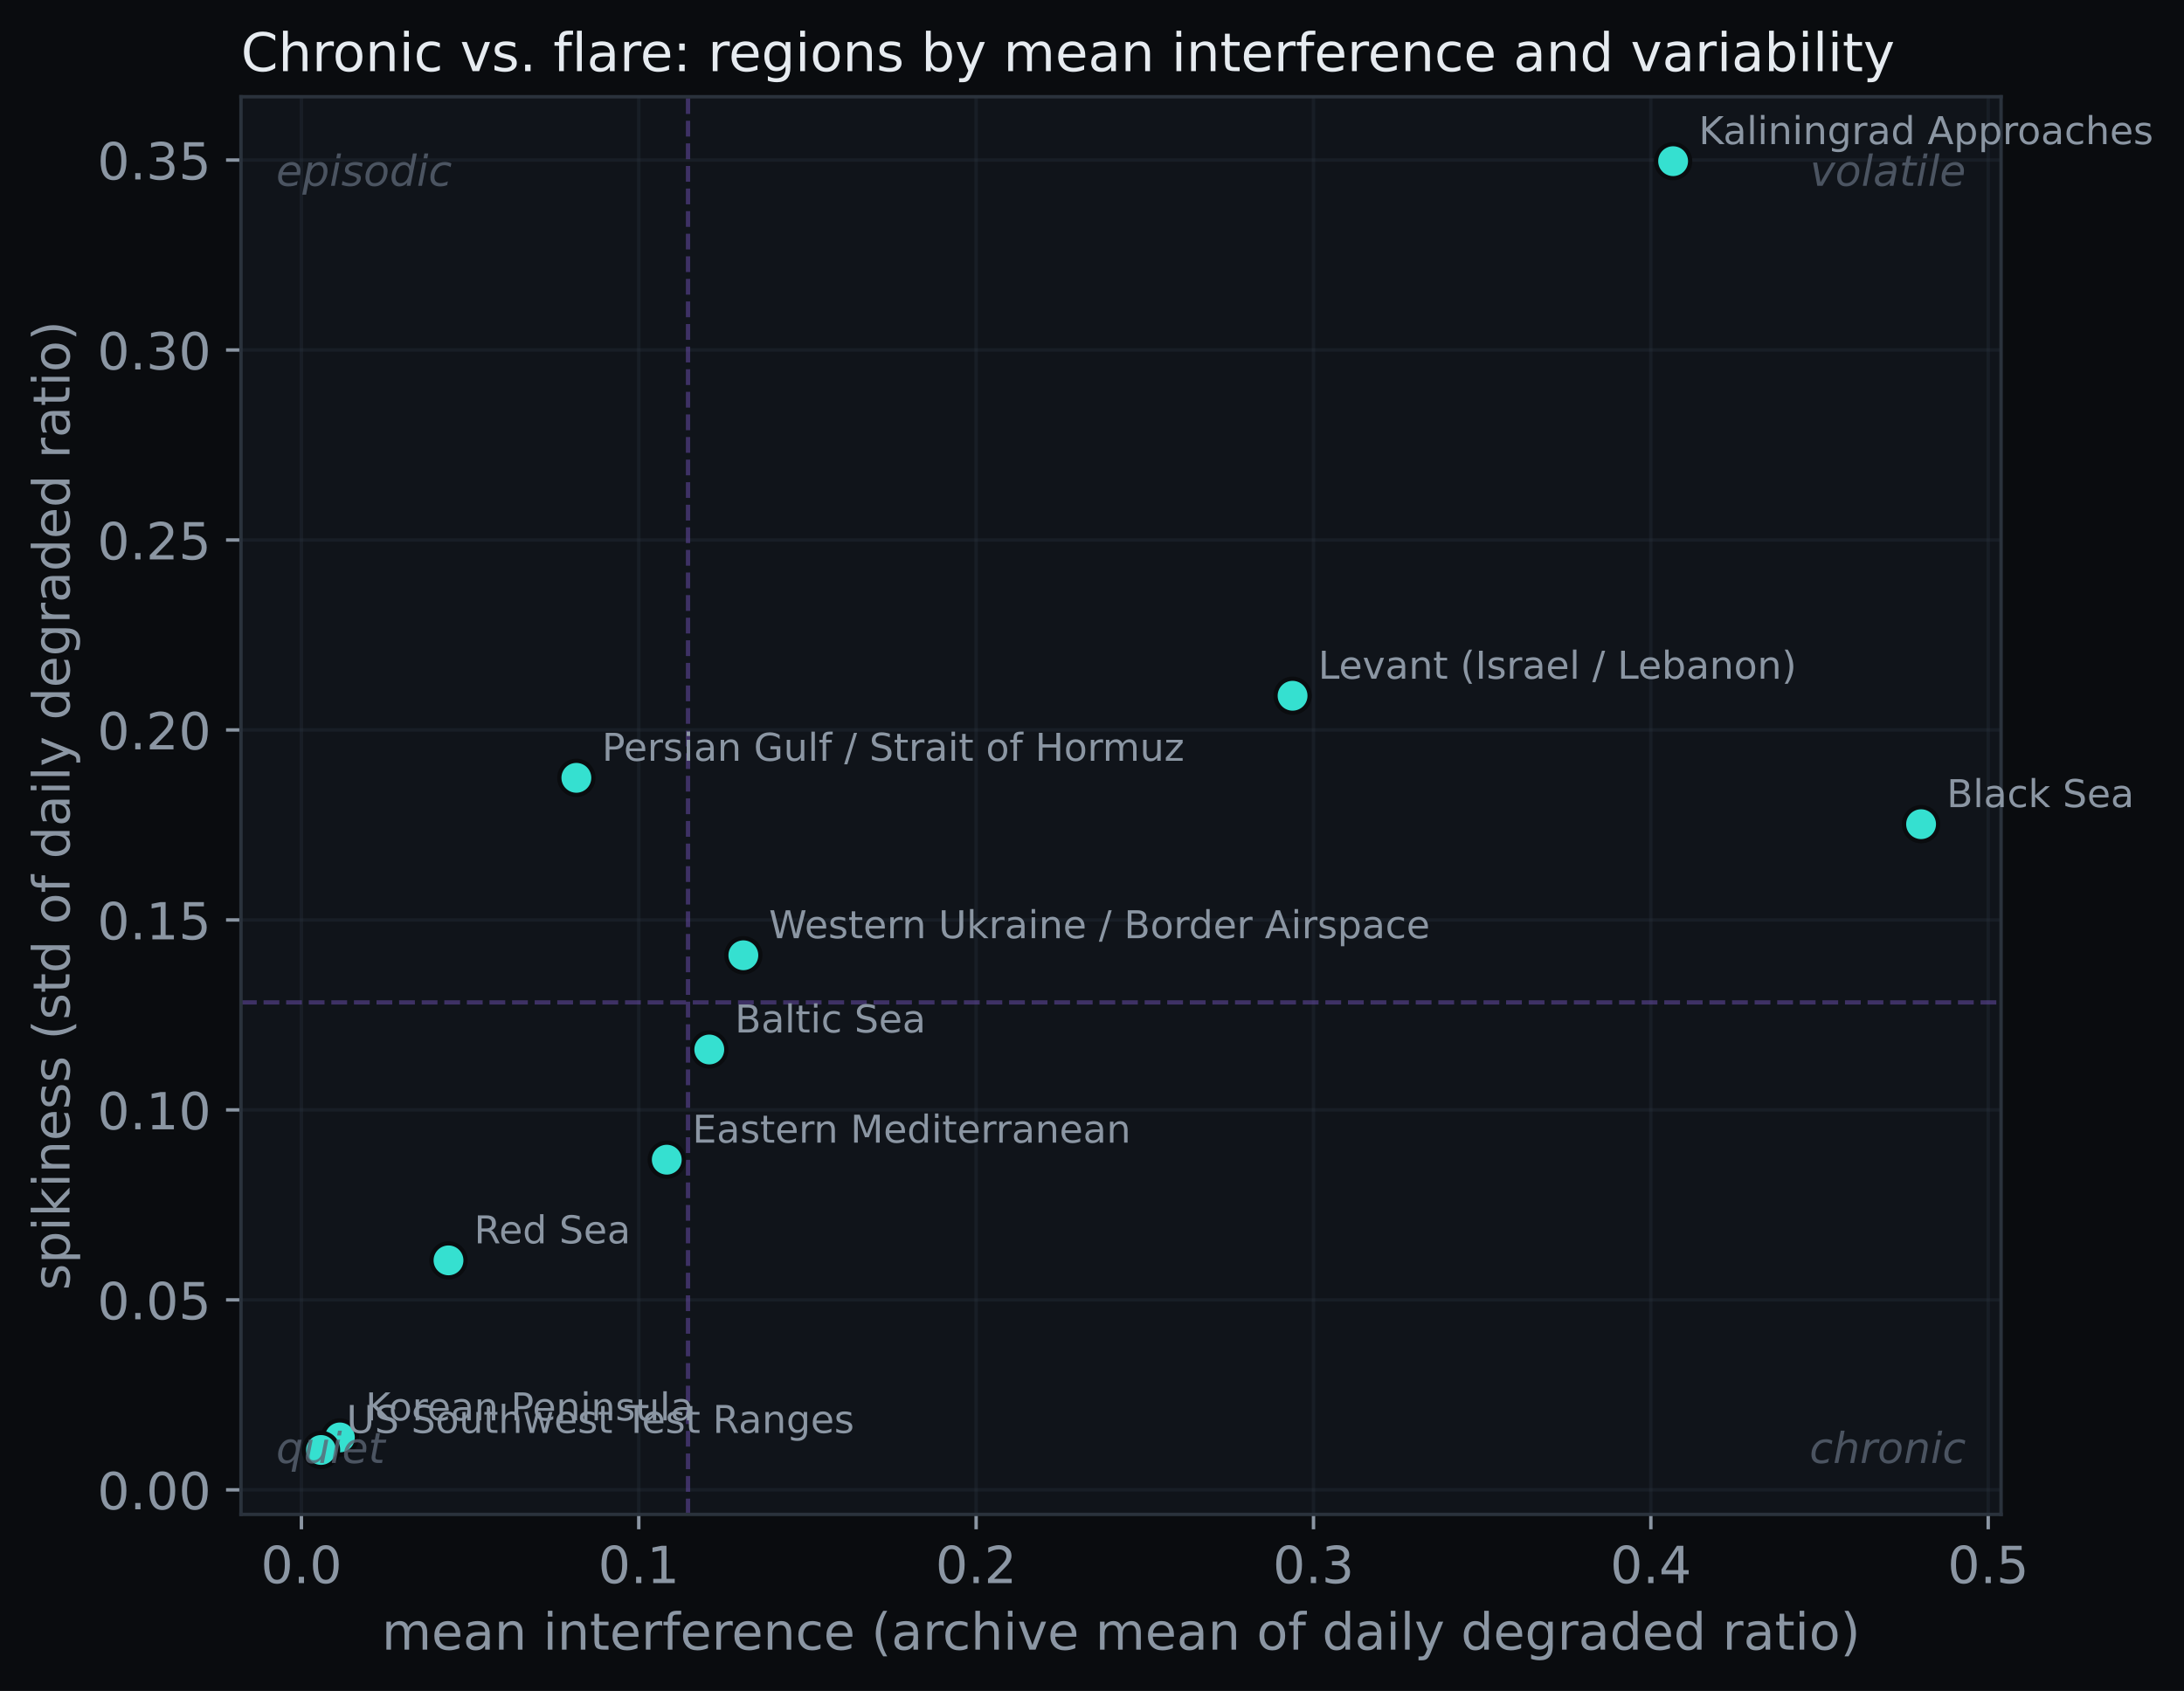
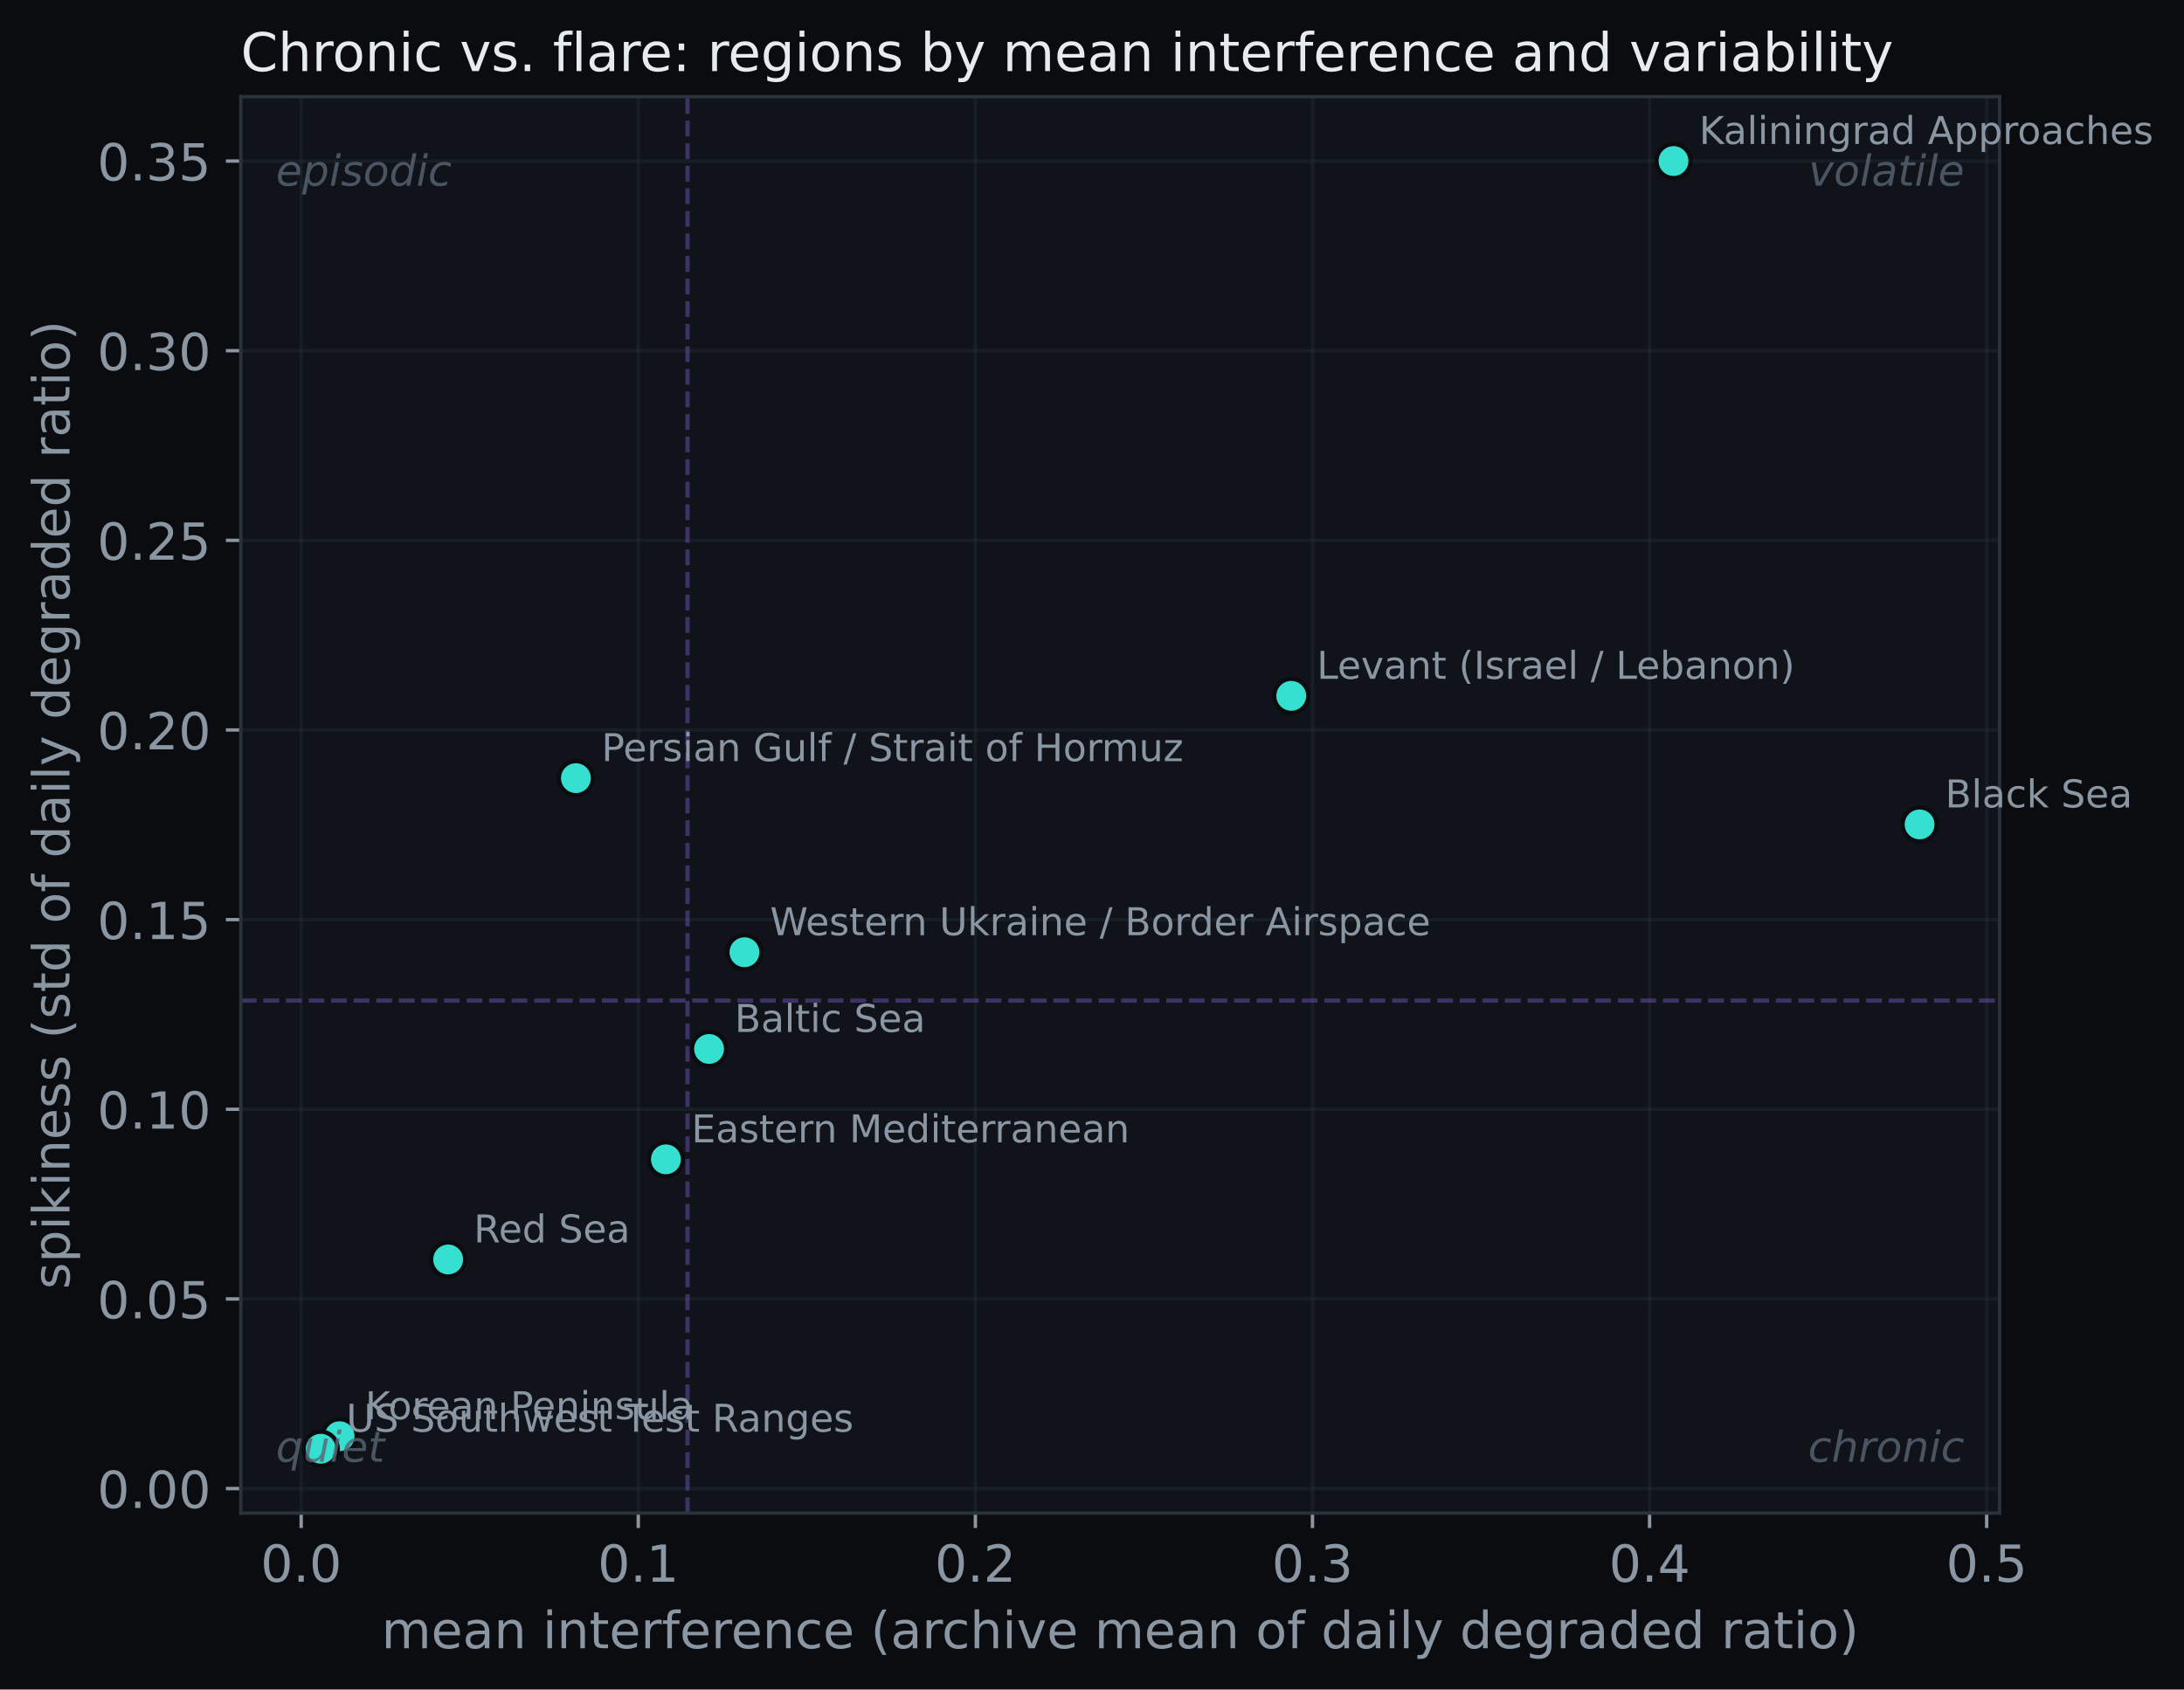
- <svg xmlns="http://www.w3.org/2000/svg" xmlns:xlink="http://www.w3.org/1999/xlink" width="512.365pt" height="396.766pt" viewBox="0 0 512.365 396.766" version="1.1">
+ <svg xmlns="http://www.w3.org/2000/svg" xmlns:xlink="http://www.w3.org/1999/xlink" width="512.761pt" height="396.766pt" viewBox="0 0 512.761 396.766" version="1.1">
  <defs>
    <style type="text/css">*{stroke-linejoin: round; stroke-linecap: butt}</style>
  </defs>
  <g id="figure_1">
    <g id="patch_1">
-       <path d="M 0 396.766  L 512.365 396.766  L 512.365 0  L 0 0  z " style="fill: #0a0c0f" />
+       <path d="M 0 396.766  L 512.761 396.766  L 512.761 0  L 0 0  z " style="fill: #0a0c0f" />
    </g>
    <g id="axes_1">
      <g id="patch_2">
        <path d="M 56.532 355.338  L 469.452 355.338  L 469.452 22.698  L 56.532 22.698  z " style="fill: #10141a" />
      </g>
      <g id="matplotlib.axis_1">
        <g id="xtick_1">
          <g id="line2d_1">
-             <path d="M 70.711 355.338  L 70.711 22.698  " clip-path="url(#pb16b8d5040)" style="fill: none; stroke: #2a323c; stroke-opacity: 0.35; stroke-width: 0.8; stroke-linecap: square" />
+             <path d="M 70.711 355.338  L 70.711 22.698  " clip-path="url(#pb87356fbeb)" style="fill: none; stroke: #2a323c; stroke-opacity: 0.35; stroke-width: 0.8; stroke-linecap: square" />
          </g>
          <g id="line2d_2">
            <defs>
-               <path id="m6b7d17b77b" d="M 0 0  L 0 3.5  " style="stroke: #8b96a3; stroke-width: 0.8" />
+               <path id="m90011b65bc" d="M 0 0  L 0 3.5  " style="stroke: #8b96a3; stroke-width: 0.8" />
            </defs>
            <g>
-               <use xlink:href="#m6b7d17b77b" x="70.711" y="355.338" style="fill: #8b96a3; stroke: #8b96a3; stroke-width: 0.8" />
+               <use xlink:href="#m90011b65bc" x="70.711" y="355.338" style="fill: #8b96a3; stroke: #8b96a3; stroke-width: 0.8" />
            </g>
          </g>
          <g id="text_1">
            <text style="font-size: 12px; font-family: 'DejaVu Sans'; text-anchor: middle; fill: #8b96a3" x="70.711" y="371.456" transform="rotate(-0 70.71122 371.4562)">0.0</text>
          </g>
        </g>
        <g id="xtick_2">
          <g id="line2d_3">
-             <path d="M 149.856 355.338  L 149.856 22.698  " clip-path="url(#pb16b8d5040)" style="fill: none; stroke: #2a323c; stroke-opacity: 0.35; stroke-width: 0.8; stroke-linecap: square" />
+             <path d="M 149.856 355.338  L 149.856 22.698  " clip-path="url(#pb87356fbeb)" style="fill: none; stroke: #2a323c; stroke-opacity: 0.35; stroke-width: 0.8; stroke-linecap: square" />
          </g>
          <g id="line2d_4">
            <g>
-               <use xlink:href="#m6b7d17b77b" x="149.856" y="355.338" style="fill: #8b96a3; stroke: #8b96a3; stroke-width: 0.8" />
+               <use xlink:href="#m90011b65bc" x="149.856" y="355.338" style="fill: #8b96a3; stroke: #8b96a3; stroke-width: 0.8" />
            </g>
          </g>
          <g id="text_2">
            <text style="font-size: 12px; font-family: 'DejaVu Sans'; text-anchor: middle; fill: #8b96a3" x="149.856" y="371.456" transform="rotate(-0 149.8556 371.4562)">0.1</text>
          </g>
        </g>
        <g id="xtick_3">
          <g id="line2d_5">
-             <path d="M 229 355.338  L 229 22.698  " clip-path="url(#pb16b8d5040)" style="fill: none; stroke: #2a323c; stroke-opacity: 0.35; stroke-width: 0.8; stroke-linecap: square" />
+             <path d="M 229 355.338  L 229 22.698  " clip-path="url(#pb87356fbeb)" style="fill: none; stroke: #2a323c; stroke-opacity: 0.35; stroke-width: 0.8; stroke-linecap: square" />
          </g>
          <g id="line2d_6">
            <g>
-               <use xlink:href="#m6b7d17b77b" x="229" y="355.338" style="fill: #8b96a3; stroke: #8b96a3; stroke-width: 0.8" />
+               <use xlink:href="#m90011b65bc" x="229" y="355.338" style="fill: #8b96a3; stroke: #8b96a3; stroke-width: 0.8" />
            </g>
          </g>
          <g id="text_3">
            <text style="font-size: 12px; font-family: 'DejaVu Sans'; text-anchor: middle; fill: #8b96a3" x="229" y="371.456" transform="rotate(-0 229 371.4562)">0.2</text>
          </g>
        </g>
        <g id="xtick_4">
          <g id="line2d_7">
-             <path d="M 308.144 355.338  L 308.144 22.698  " clip-path="url(#pb16b8d5040)" style="fill: none; stroke: #2a323c; stroke-opacity: 0.35; stroke-width: 0.8; stroke-linecap: square" />
+             <path d="M 308.144 355.338  L 308.144 22.698  " clip-path="url(#pb87356fbeb)" style="fill: none; stroke: #2a323c; stroke-opacity: 0.35; stroke-width: 0.8; stroke-linecap: square" />
          </g>
          <g id="line2d_8">
            <g>
-               <use xlink:href="#m6b7d17b77b" x="308.144" y="355.338" style="fill: #8b96a3; stroke: #8b96a3; stroke-width: 0.8" />
+               <use xlink:href="#m90011b65bc" x="308.144" y="355.338" style="fill: #8b96a3; stroke: #8b96a3; stroke-width: 0.8" />
            </g>
          </g>
          <g id="text_4">
            <text style="font-size: 12px; font-family: 'DejaVu Sans'; text-anchor: middle; fill: #8b96a3" x="308.144" y="371.456" transform="rotate(-0 308.1444 371.4562)">0.3</text>
          </g>
        </g>
        <g id="xtick_5">
          <g id="line2d_9">
-             <path d="M 387.289 355.338  L 387.289 22.698  " clip-path="url(#pb16b8d5040)" style="fill: none; stroke: #2a323c; stroke-opacity: 0.35; stroke-width: 0.8; stroke-linecap: square" />
+             <path d="M 387.289 355.338  L 387.289 22.698  " clip-path="url(#pb87356fbeb)" style="fill: none; stroke: #2a323c; stroke-opacity: 0.35; stroke-width: 0.8; stroke-linecap: square" />
          </g>
          <g id="line2d_10">
            <g>
-               <use xlink:href="#m6b7d17b77b" x="387.289" y="355.338" style="fill: #8b96a3; stroke: #8b96a3; stroke-width: 0.8" />
+               <use xlink:href="#m90011b65bc" x="387.289" y="355.338" style="fill: #8b96a3; stroke: #8b96a3; stroke-width: 0.8" />
            </g>
          </g>
          <g id="text_5">
            <text style="font-size: 12px; font-family: 'DejaVu Sans'; text-anchor: middle; fill: #8b96a3" x="387.289" y="371.456" transform="rotate(-0 387.2888 371.4562)">0.4</text>
          </g>
        </g>
        <g id="xtick_6">
          <g id="line2d_11">
-             <path d="M 466.433 355.338  L 466.433 22.698  " clip-path="url(#pb16b8d5040)" style="fill: none; stroke: #2a323c; stroke-opacity: 0.35; stroke-width: 0.8; stroke-linecap: square" />
+             <path d="M 466.433 355.338  L 466.433 22.698  " clip-path="url(#pb87356fbeb)" style="fill: none; stroke: #2a323c; stroke-opacity: 0.35; stroke-width: 0.8; stroke-linecap: square" />
          </g>
          <g id="line2d_12">
            <g>
-               <use xlink:href="#m6b7d17b77b" x="466.433" y="355.338" style="fill: #8b96a3; stroke: #8b96a3; stroke-width: 0.8" />
+               <use xlink:href="#m90011b65bc" x="466.433" y="355.338" style="fill: #8b96a3; stroke: #8b96a3; stroke-width: 0.8" />
            </g>
          </g>
          <g id="text_6">
            <text style="font-size: 12px; font-family: 'DejaVu Sans'; text-anchor: middle; fill: #8b96a3" x="466.433" y="371.456" transform="rotate(-0 466.4331 371.4562)">0.5</text>
          </g>
        </g>
        <g id="text_7">
          <text style="font-size: 12px; font-family: 'DejaVu Sans'; text-anchor: middle; fill: #8b96a3" x="262.993" y="387.07" transform="rotate(-0 262.9925 387.0699)">mean interference (archive mean of daily degraded ratio)</text>
        </g>
      </g>
      <g id="matplotlib.axis_2">
        <g id="ytick_1">
          <g id="line2d_13">
-             <path d="M 56.532 349.579  L 469.452 349.579  " clip-path="url(#pb16b8d5040)" style="fill: none; stroke: #2a323c; stroke-opacity: 0.35; stroke-width: 0.8; stroke-linecap: square" />
+             <path d="M 56.532 349.571  L 469.452 349.571  " clip-path="url(#pb87356fbeb)" style="fill: none; stroke: #2a323c; stroke-opacity: 0.35; stroke-width: 0.8; stroke-linecap: square" />
          </g>
          <g id="line2d_14">
            <defs>
-               <path id="mcbc393e181" d="M 0 0  L -3.5 0  " style="stroke: #8b96a3; stroke-width: 0.8" />
+               <path id="m25de2c1b3b" d="M 0 0  L -3.5 0  " style="stroke: #8b96a3; stroke-width: 0.8" />
            </defs>
            <g>
-               <use xlink:href="#mcbc393e181" x="56.532" y="349.579" style="fill: #8b96a3; stroke: #8b96a3; stroke-width: 0.8" />
+               <use xlink:href="#m25de2c1b3b" x="56.532" y="349.571" style="fill: #8b96a3; stroke: #8b96a3; stroke-width: 0.8" />
            </g>
          </g>
          <g id="text_8">
-             <text style="font-size: 12px; font-family: 'DejaVu Sans'; text-anchor: end; fill: #8b96a3" x="49.532" y="354.138" transform="rotate(-0 49.5325 354.138)">0.00</text>
+             <text style="font-size: 12px; font-family: 'DejaVu Sans'; text-anchor: end; fill: #8b96a3" x="49.532" y="354.13" transform="rotate(-0 49.5325 354.1297)">0.00</text>
          </g>
        </g>
        <g id="ytick_2">
          <g id="line2d_15">
-             <path d="M 56.532 305.003  L 469.452 305.003  " clip-path="url(#pb16b8d5040)" style="fill: none; stroke: #2a323c; stroke-opacity: 0.35; stroke-width: 0.8; stroke-linecap: square" />
+             <path d="M 56.532 305.035  L 469.452 305.035  " clip-path="url(#pb87356fbeb)" style="fill: none; stroke: #2a323c; stroke-opacity: 0.35; stroke-width: 0.8; stroke-linecap: square" />
          </g>
          <g id="line2d_16">
            <g>
-               <use xlink:href="#mcbc393e181" x="56.532" y="305.003" style="fill: #8b96a3; stroke: #8b96a3; stroke-width: 0.8" />
+               <use xlink:href="#m25de2c1b3b" x="56.532" y="305.035" style="fill: #8b96a3; stroke: #8b96a3; stroke-width: 0.8" />
            </g>
          </g>
          <g id="text_9">
-             <text style="font-size: 12px; font-family: 'DejaVu Sans'; text-anchor: end; fill: #8b96a3" x="49.532" y="309.562" transform="rotate(-0 49.5325 309.5625)">0.05</text>
+             <text style="font-size: 12px; font-family: 'DejaVu Sans'; text-anchor: end; fill: #8b96a3" x="49.532" y="309.594" transform="rotate(-0 49.5325 309.5936)">0.05</text>
          </g>
        </g>
        <g id="ytick_3">
          <g id="line2d_17">
-             <path d="M 56.532 260.428  L 469.452 260.428  " clip-path="url(#pb16b8d5040)" style="fill: none; stroke: #2a323c; stroke-opacity: 0.35; stroke-width: 0.8; stroke-linecap: square" />
+             <path d="M 56.532 260.498  L 469.452 260.498  " clip-path="url(#pb87356fbeb)" style="fill: none; stroke: #2a323c; stroke-opacity: 0.35; stroke-width: 0.8; stroke-linecap: square" />
          </g>
          <g id="line2d_18">
            <g>
-               <use xlink:href="#mcbc393e181" x="56.532" y="260.428" style="fill: #8b96a3; stroke: #8b96a3; stroke-width: 0.8" />
+               <use xlink:href="#m25de2c1b3b" x="56.532" y="260.498" style="fill: #8b96a3; stroke: #8b96a3; stroke-width: 0.8" />
            </g>
          </g>
          <g id="text_10">
-             <text style="font-size: 12px; font-family: 'DejaVu Sans'; text-anchor: end; fill: #8b96a3" x="49.532" y="264.987" transform="rotate(-0 49.5325 264.987)">0.10</text>
+             <text style="font-size: 12px; font-family: 'DejaVu Sans'; text-anchor: end; fill: #8b96a3" x="49.532" y="265.058" transform="rotate(-0 49.5325 265.0575)">0.10</text>
          </g>
        </g>
        <g id="ytick_4">
          <g id="line2d_19">
-             <path d="M 56.532 215.852  L 469.452 215.852  " clip-path="url(#pb16b8d5040)" style="fill: none; stroke: #2a323c; stroke-opacity: 0.35; stroke-width: 0.8; stroke-linecap: square" />
+             <path d="M 56.532 215.962  L 469.452 215.962  " clip-path="url(#pb87356fbeb)" style="fill: none; stroke: #2a323c; stroke-opacity: 0.35; stroke-width: 0.8; stroke-linecap: square" />
          </g>
          <g id="line2d_20">
            <g>
-               <use xlink:href="#mcbc393e181" x="56.532" y="215.852" style="fill: #8b96a3; stroke: #8b96a3; stroke-width: 0.8" />
+               <use xlink:href="#m25de2c1b3b" x="56.532" y="215.962" style="fill: #8b96a3; stroke: #8b96a3; stroke-width: 0.8" />
            </g>
          </g>
          <g id="text_11">
-             <text style="font-size: 12px; font-family: 'DejaVu Sans'; text-anchor: end; fill: #8b96a3" x="49.532" y="220.412" transform="rotate(-0 49.5325 220.4115)">0.15</text>
+             <text style="font-size: 12px; font-family: 'DejaVu Sans'; text-anchor: end; fill: #8b96a3" x="49.532" y="220.521" transform="rotate(-0 49.5325 220.5214)">0.15</text>
          </g>
        </g>
        <g id="ytick_5">
          <g id="line2d_21">
-             <path d="M 56.532 171.277  L 469.452 171.277  " clip-path="url(#pb16b8d5040)" style="fill: none; stroke: #2a323c; stroke-opacity: 0.35; stroke-width: 0.8; stroke-linecap: square" />
+             <path d="M 56.532 171.426  L 469.452 171.426  " clip-path="url(#pb87356fbeb)" style="fill: none; stroke: #2a323c; stroke-opacity: 0.35; stroke-width: 0.8; stroke-linecap: square" />
          </g>
          <g id="line2d_22">
            <g>
-               <use xlink:href="#mcbc393e181" x="56.532" y="171.277" style="fill: #8b96a3; stroke: #8b96a3; stroke-width: 0.8" />
+               <use xlink:href="#m25de2c1b3b" x="56.532" y="171.426" style="fill: #8b96a3; stroke: #8b96a3; stroke-width: 0.8" />
            </g>
          </g>
          <g id="text_12">
-             <text style="font-size: 12px; font-family: 'DejaVu Sans'; text-anchor: end; fill: #8b96a3" x="49.532" y="175.836" transform="rotate(-0 49.5325 175.8361)">0.20</text>
+             <text style="font-size: 12px; font-family: 'DejaVu Sans'; text-anchor: end; fill: #8b96a3" x="49.532" y="175.985" transform="rotate(-0 49.5325 175.9854)">0.20</text>
          </g>
        </g>
        <g id="ytick_6">
          <g id="line2d_23">
-             <path d="M 56.532 126.702  L 469.452 126.702  " clip-path="url(#pb16b8d5040)" style="fill: none; stroke: #2a323c; stroke-opacity: 0.35; stroke-width: 0.8; stroke-linecap: square" />
+             <path d="M 56.532 126.89  L 469.452 126.89  " clip-path="url(#pb87356fbeb)" style="fill: none; stroke: #2a323c; stroke-opacity: 0.35; stroke-width: 0.8; stroke-linecap: square" />
          </g>
          <g id="line2d_24">
            <g>
-               <use xlink:href="#mcbc393e181" x="56.532" y="126.702" style="fill: #8b96a3; stroke: #8b96a3; stroke-width: 0.8" />
+               <use xlink:href="#m25de2c1b3b" x="56.532" y="126.89" style="fill: #8b96a3; stroke: #8b96a3; stroke-width: 0.8" />
            </g>
          </g>
          <g id="text_13">
-             <text style="font-size: 12px; font-family: 'DejaVu Sans'; text-anchor: end; fill: #8b96a3" x="49.532" y="131.261" transform="rotate(-0 49.5325 131.2606)">0.25</text>
+             <text style="font-size: 12px; font-family: 'DejaVu Sans'; text-anchor: end; fill: #8b96a3" x="49.532" y="131.449" transform="rotate(-0 49.5325 131.4493)">0.25</text>
          </g>
        </g>
        <g id="ytick_7">
          <g id="line2d_25">
-             <path d="M 56.532 82.126  L 469.452 82.126  " clip-path="url(#pb16b8d5040)" style="fill: none; stroke: #2a323c; stroke-opacity: 0.35; stroke-width: 0.8; stroke-linecap: square" />
+             <path d="M 56.532 82.354  L 469.452 82.354  " clip-path="url(#pb87356fbeb)" style="fill: none; stroke: #2a323c; stroke-opacity: 0.35; stroke-width: 0.8; stroke-linecap: square" />
          </g>
          <g id="line2d_26">
            <g>
-               <use xlink:href="#mcbc393e181" x="56.532" y="82.126" style="fill: #8b96a3; stroke: #8b96a3; stroke-width: 0.8" />
+               <use xlink:href="#m25de2c1b3b" x="56.532" y="82.354" style="fill: #8b96a3; stroke: #8b96a3; stroke-width: 0.8" />
            </g>
          </g>
          <g id="text_14">
-             <text style="font-size: 12px; font-family: 'DejaVu Sans'; text-anchor: end; fill: #8b96a3" x="49.532" y="86.685" transform="rotate(-0 49.5325 86.68513)">0.30</text>
+             <text style="font-size: 12px; font-family: 'DejaVu Sans'; text-anchor: end; fill: #8b96a3" x="49.532" y="86.913" transform="rotate(-0 49.5325 86.91319)">0.30</text>
          </g>
        </g>
        <g id="ytick_8">
          <g id="line2d_27">
-             <path d="M 56.532 37.551  L 469.452 37.551  " clip-path="url(#pb16b8d5040)" style="fill: none; stroke: #2a323c; stroke-opacity: 0.35; stroke-width: 0.8; stroke-linecap: square" />
+             <path d="M 56.532 37.818  L 469.452 37.818  " clip-path="url(#pb87356fbeb)" style="fill: none; stroke: #2a323c; stroke-opacity: 0.35; stroke-width: 0.8; stroke-linecap: square" />
          </g>
          <g id="line2d_28">
            <g>
-               <use xlink:href="#mcbc393e181" x="56.532" y="37.551" style="fill: #8b96a3; stroke: #8b96a3; stroke-width: 0.8" />
+               <use xlink:href="#m25de2c1b3b" x="56.532" y="37.818" style="fill: #8b96a3; stroke: #8b96a3; stroke-width: 0.8" />
            </g>
          </g>
          <g id="text_15">
-             <text style="font-size: 12px; font-family: 'DejaVu Sans'; text-anchor: end; fill: #8b96a3" x="49.532" y="42.11" transform="rotate(-0 49.5325 42.10966)">0.35</text>
+             <text style="font-size: 12px; font-family: 'DejaVu Sans'; text-anchor: end; fill: #8b96a3" x="49.532" y="42.377" transform="rotate(-0 49.5325 42.37711)">0.35</text>
          </g>
        </g>
        <g id="text_16">
          <text style="font-size: 12px; font-family: 'DejaVu Sans'; text-anchor: middle; fill: #8b96a3" x="16.318" y="189.018" transform="rotate(-90 16.31812 189.018)">spikiness (std of daily degraded ratio)</text>
        </g>
      </g>
      <g id="line2d_29">
-         <path d="M 161.411 355.338  L 161.411 22.698  " clip-path="url(#pb16b8d5040)" style="fill: none; stroke-dasharray: 3.7,1.6; stroke-dashoffset: 0; stroke: #6d4fb0; stroke-opacity: 0.5" />
+         <path d="M 161.411 355.338  L 161.411 22.698  " clip-path="url(#pb87356fbeb)" style="fill: none; stroke-dasharray: 3.7,1.6; stroke-dashoffset: 0; stroke: #6d4fb0; stroke-opacity: 0.5" />
      </g>
      <g id="line2d_30">
-         <path d="M 56.532 235.198  L 469.452 235.198  " clip-path="url(#pb16b8d5040)" style="fill: none; stroke-dasharray: 3.7,1.6; stroke-dashoffset: 0; stroke: #6d4fb0; stroke-opacity: 0.5" />
+         <path d="M 56.532 234.979  L 469.452 234.979  " clip-path="url(#pb87356fbeb)" style="fill: none; stroke-dasharray: 3.7,1.6; stroke-dashoffset: 0; stroke: #6d4fb0; stroke-opacity: 0.5" />
      </g>
      <g id="line2d_31">
        <defs>
-           <path id="m0a0e42468d" d="M 0 4  C 1.061 4 2.078 3.579 2.828 2.828  C 3.579 2.078 4 1.061 4 0  C 4 -1.061 3.579 -2.078 2.828 -2.828  C 2.078 -3.579 1.061 -4 0 -4  C -1.061 -4 -2.078 -3.579 -2.828 -2.828  C -3.579 -2.078 -4 -1.061 -4 0  C -4 1.061 -3.579 2.078 -2.828 2.828  C -2.078 3.579 -1.061 4 0 4  z " style="stroke: #0a0c0f" />
+           <path id="mc7302cee31" d="M 0 4  C 1.061 4 2.078 3.579 2.828 2.828  C 3.579 2.078 4 1.061 4 0  C 4 -1.061 3.579 -2.078 2.828 -2.828  C 2.078 -3.579 1.061 -4 0 -4  C -1.061 -4 -2.078 -3.579 -2.828 -2.828  C -3.579 -2.078 -4 -1.061 -4 0  C -4 1.061 -3.579 2.078 -2.828 2.828  C -2.078 3.579 -1.061 4 0 4  z " style="stroke: #0a0c0f" />
        </defs>
-         <g clip-path="url(#pb16b8d5040)">
-           <use xlink:href="#m0a0e42468d" x="166.397" y="246.253" style="fill: #35e0d0; stroke: #0a0c0f" />
+         <g clip-path="url(#pb87356fbeb)">
+           <use xlink:href="#mc7302cee31" x="166.476" y="246.336" style="fill: #35e0d0; stroke: #0a0c0f" />
        </g>
      </g>
      <g id="line2d_32">
-         <g clip-path="url(#pb16b8d5040)">
-           <use xlink:href="#m0a0e42468d" x="450.683" y="193.386" style="fill: #35e0d0; stroke: #0a0c0f" />
+         <g clip-path="url(#pb87356fbeb)">
+           <use xlink:href="#mc7302cee31" x="450.683" y="193.605" style="fill: #35e0d0; stroke: #0a0c0f" />
        </g>
      </g>
      <g id="line2d_33">
-         <g clip-path="url(#pb16b8d5040)">
-           <use xlink:href="#m0a0e42468d" x="156.425" y="272.107" style="fill: #35e0d0; stroke: #0a0c0f" />
+         <g clip-path="url(#pb87356fbeb)">
+           <use xlink:href="#mc7302cee31" x="156.345" y="272.256" style="fill: #35e0d0; stroke: #0a0c0f" />
        </g>
      </g>
      <g id="line2d_34">
-         <g clip-path="url(#pb16b8d5040)">
-           <use xlink:href="#m0a0e42468d" x="392.512" y="37.818" style="fill: #35e0d0; stroke: #0a0c0f" />
+         <g clip-path="url(#pb87356fbeb)">
+           <use xlink:href="#mc7302cee31" x="392.908" y="37.818" style="fill: #35e0d0; stroke: #0a0c0f" />
        </g>
      </g>
      <g id="line2d_35">
-         <g clip-path="url(#pb16b8d5040)">
-           <use xlink:href="#m0a0e42468d" x="79.734" y="337.276" style="fill: #35e0d0; stroke: #0a0c0f" />
+         <g clip-path="url(#pb87356fbeb)">
+           <use xlink:href="#mc7302cee31" x="79.734" y="337.279" style="fill: #35e0d0; stroke: #0a0c0f" />
        </g>
      </g>
      <g id="line2d_36">
-         <g clip-path="url(#pb16b8d5040)">
-           <use xlink:href="#m0a0e42468d" x="303.237" y="163.253" style="fill: #35e0d0; stroke: #0a0c0f" />
+         <g clip-path="url(#pb87356fbeb)">
+           <use xlink:href="#mc7302cee31" x="303.158" y="163.41" style="fill: #35e0d0; stroke: #0a0c0f" />
        </g>
      </g>
      <g id="line2d_37">
-         <g clip-path="url(#pb16b8d5040)">
-           <use xlink:href="#m0a0e42468d" x="135.214" y="182.51" style="fill: #35e0d0; stroke: #0a0c0f" />
+         <g clip-path="url(#pb87356fbeb)">
+           <use xlink:href="#mc7302cee31" x="135.214" y="182.738" style="fill: #35e0d0; stroke: #0a0c0f" />
        </g>
      </g>
      <g id="line2d_38">
-         <g clip-path="url(#pb16b8d5040)">
-           <use xlink:href="#m0a0e42468d" x="105.218" y="295.732" style="fill: #35e0d0; stroke: #0a0c0f" />
+         <g clip-path="url(#pb87356fbeb)">
+           <use xlink:href="#mc7302cee31" x="105.218" y="295.771" style="fill: #35e0d0; stroke: #0a0c0f" />
        </g>
      </g>
      <g id="line2d_39">
-         <g clip-path="url(#pb16b8d5040)">
-           <use xlink:href="#m0a0e42468d" x="174.39" y="224.144" style="fill: #35e0d0; stroke: #0a0c0f" />
+         <g clip-path="url(#pb87356fbeb)">
+           <use xlink:href="#mc7302cee31" x="174.786" y="223.623" style="fill: #35e0d0; stroke: #0a0c0f" />
        </g>
      </g>
      <g id="line2d_40">
-         <g clip-path="url(#pb16b8d5040)">
-           <use xlink:href="#m0a0e42468d" x="75.302" y="340.218" style="fill: #35e0d0; stroke: #0a0c0f" />
+         <g clip-path="url(#pb87356fbeb)">
+           <use xlink:href="#mc7302cee31" x="75.302" y="340.218" style="fill: #35e0d0; stroke: #0a0c0f" />
        </g>
      </g>
      <g id="patch_3">
        <path d="M 56.532 355.338  L 56.532 22.698  " style="fill: none; stroke: #2a323c; stroke-width: 0.8; stroke-linejoin: miter; stroke-linecap: square" />
      </g>
      <g id="patch_4">
        <path d="M 469.452 355.338  L 469.452 22.698  " style="fill: none; stroke: #2a323c; stroke-width: 0.8; stroke-linejoin: miter; stroke-linecap: square" />
      </g>
      <g id="patch_5">
        <path d="M 56.532 355.338  L 469.452 355.338  " style="fill: none; stroke: #2a323c; stroke-width: 0.8; stroke-linejoin: miter; stroke-linecap: square" />
      </g>
      <g id="patch_6">
        <path d="M 56.532 22.698  L 469.452 22.698  " style="fill: none; stroke: #2a323c; stroke-width: 0.8; stroke-linejoin: miter; stroke-linecap: square" />
      </g>
      <g id="text_17">
-         <text style="font-size: 9px; font-family: 'DejaVu Sans'; text-anchor: start; fill: #8b96a3" x="172.397" y="242.253" transform="rotate(-0 172.3968 242.253)">Baltic Sea</text>
+         <text style="font-size: 9px; font-family: 'DejaVu Sans'; text-anchor: start; fill: #8b96a3" x="172.476" y="242.336" transform="rotate(-0 172.4759 242.336)">Baltic Sea</text>
      </g>
      <g id="text_18">
-         <text style="font-size: 9px; font-family: 'DejaVu Sans'; text-anchor: start; fill: #8b96a3" x="456.683" y="189.386" transform="rotate(-0 456.6834 189.3864)">Black Sea</text>
+         <text style="font-size: 9px; font-family: 'DejaVu Sans'; text-anchor: start; fill: #8b96a3" x="456.683" y="189.605" transform="rotate(-0 456.6834 189.6053)">Black Sea</text>
      </g>
      <g id="text_19">
-         <text style="font-size: 9px; font-family: 'DejaVu Sans'; text-anchor: start; fill: #8b96a3" x="162.425" y="268.107" transform="rotate(-0 162.4246 268.1067)">Eastern Mediterranean</text>
+         <text style="font-size: 9px; font-family: 'DejaVu Sans'; text-anchor: start; fill: #8b96a3" x="162.345" y="268.256" transform="rotate(-0 162.3454 268.256)">Eastern Mediterranean</text>
      </g>
      <g id="text_20">
-         <text style="font-size: 9px; font-family: 'DejaVu Sans'; text-anchor: start; fill: #8b96a3" x="398.512" y="33.818" transform="rotate(-0 398.5123 33.81805)">Kaliningrad Approaches</text>
+         <text style="font-size: 9px; font-family: 'DejaVu Sans'; text-anchor: start; fill: #8b96a3" x="398.908" y="33.818" transform="rotate(-0 398.908 33.81805)">Kaliningrad Approaches</text>
      </g>
      <g id="text_21">
-         <text style="font-size: 9px; font-family: 'DejaVu Sans'; text-anchor: start; fill: #8b96a3" x="85.734" y="333.276" transform="rotate(-0 85.73368 333.2761)">Korean Peninsula</text>
+         <text style="font-size: 9px; font-family: 'DejaVu Sans'; text-anchor: start; fill: #8b96a3" x="85.734" y="333.279" transform="rotate(-0 85.73368 333.2787)">Korean Peninsula</text>
      </g>
      <g id="text_22">
-         <text style="font-size: 9px; font-family: 'DejaVu Sans'; text-anchor: start; fill: #8b96a3" x="309.237" y="159.253" transform="rotate(-0 309.2374 159.2534)">Levant (Israel / Lebanon)</text>
+         <text style="font-size: 9px; font-family: 'DejaVu Sans'; text-anchor: start; fill: #8b96a3" x="309.158" y="159.41" transform="rotate(-0 309.1583 159.4098)">Levant (Israel / Lebanon)</text>
      </g>
      <g id="text_23">
-         <text style="font-size: 9px; font-family: 'DejaVu Sans'; text-anchor: start; fill: #8b96a3" x="141.214" y="178.51" transform="rotate(-0 141.2139 178.51)">Persian Gulf / Strait of Hormuz</text>
+         <text style="font-size: 9px; font-family: 'DejaVu Sans'; text-anchor: start; fill: #8b96a3" x="141.214" y="178.738" transform="rotate(-0 141.2139 178.7385)">Persian Gulf / Strait of Hormuz</text>
      </g>
      <g id="text_24">
-         <text style="font-size: 9px; font-family: 'DejaVu Sans'; text-anchor: start; fill: #8b96a3" x="111.218" y="291.732" transform="rotate(-0 111.2182 291.7317)">Red Sea</text>
+         <text style="font-size: 9px; font-family: 'DejaVu Sans'; text-anchor: start; fill: #8b96a3" x="111.218" y="291.771" transform="rotate(-0 111.2182 291.771)">Red Sea</text>
      </g>
      <g id="text_25">
-         <text style="font-size: 9px; font-family: 'DejaVu Sans'; text-anchor: start; fill: #8b96a3" x="180.39" y="220.144" transform="rotate(-0 180.3904 220.1435)">Western Ukraine / Border Airspace</text>
+         <text style="font-size: 9px; font-family: 'DejaVu Sans'; text-anchor: start; fill: #8b96a3" x="180.786" y="219.623" transform="rotate(-0 180.7861 219.6226)">Western Ukraine / Border Airspace</text>
      </g>
      <g id="text_26">
        <text style="font-size: 9px; font-family: 'DejaVu Sans'; text-anchor: start; fill: #8b96a3" x="81.302" y="336.218" transform="rotate(-0 81.30159 336.218)">US Southwest Test Ranges</text>
      </g>
      <g id="text_27">
        <text style="font-style: italic; font-size: 10px; font-family: 'DejaVu Sans'; text-anchor: end; fill: #5a6473; opacity: 0.8" x="461.194" y="43.602" transform="rotate(-0 461.1941 43.60208)">volatile</text>
      </g>
      <g id="text_28">
        <text style="font-style: italic; font-size: 10px; font-family: 'DejaVu Sans'; text-anchor: start; fill: #5a6473; opacity: 0.8" x="64.791" y="43.602" transform="rotate(-0 64.7909 43.60208)">episodic</text>
      </g>
      <g id="text_29">
        <text style="font-style: italic; font-size: 10px; font-family: 'DejaVu Sans'; text-anchor: end; fill: #5a6473; opacity: 0.8" x="461.194" y="343.279" transform="rotate(-0 461.1941 343.2792)">chronic</text>
      </g>
      <g id="text_30">
        <text style="font-style: italic; font-size: 10px; font-family: 'DejaVu Sans'; text-anchor: start; fill: #5a6473; opacity: 0.8" x="64.791" y="343.279" transform="rotate(-0 64.7909 343.2792)">quiet</text>
      </g>
      <g id="text_31">
        <text style="font-size: 12.5px; font-family: 'DejaVu Sans'; text-anchor: start; fill: #e6ebf0" x="56.532" y="16.698" transform="rotate(-0 56.5325 16.69805)">Chronic vs. flare: regions by mean interference and variability</text>
      </g>
    </g>
  </g>
  <defs>
-     <clipPath id="pb16b8d5040">
+     <clipPath id="pb87356fbeb">
      <rect x="56.532" y="22.698" width="412.92" height="332.64" />
    </clipPath>
  </defs>
</svg>
